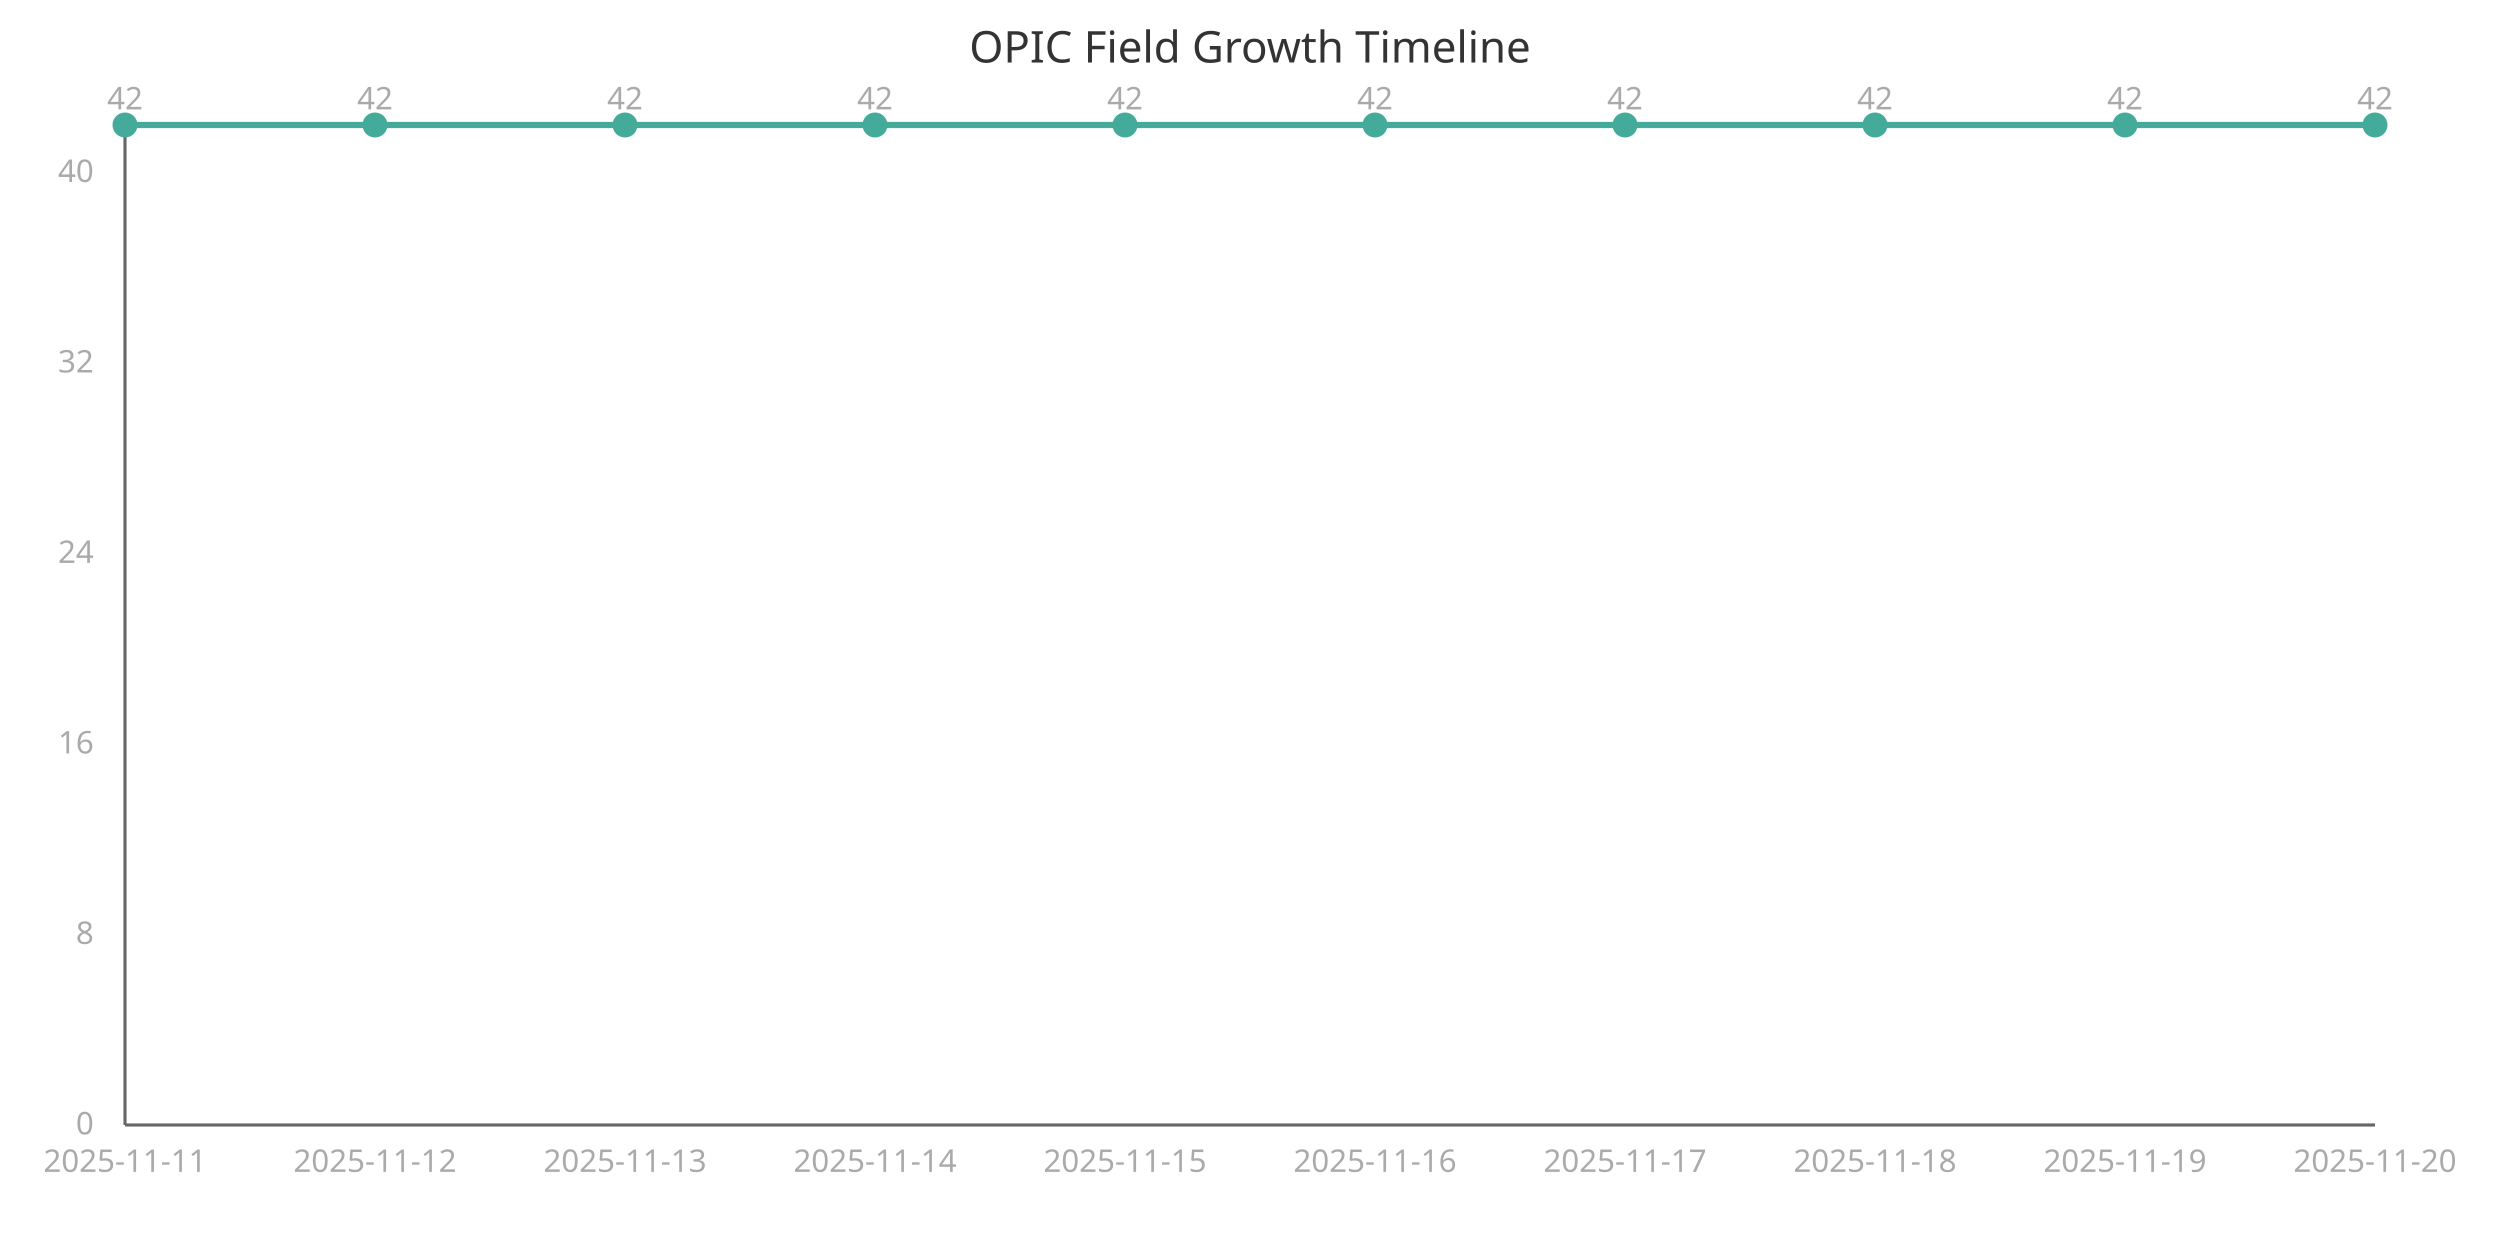
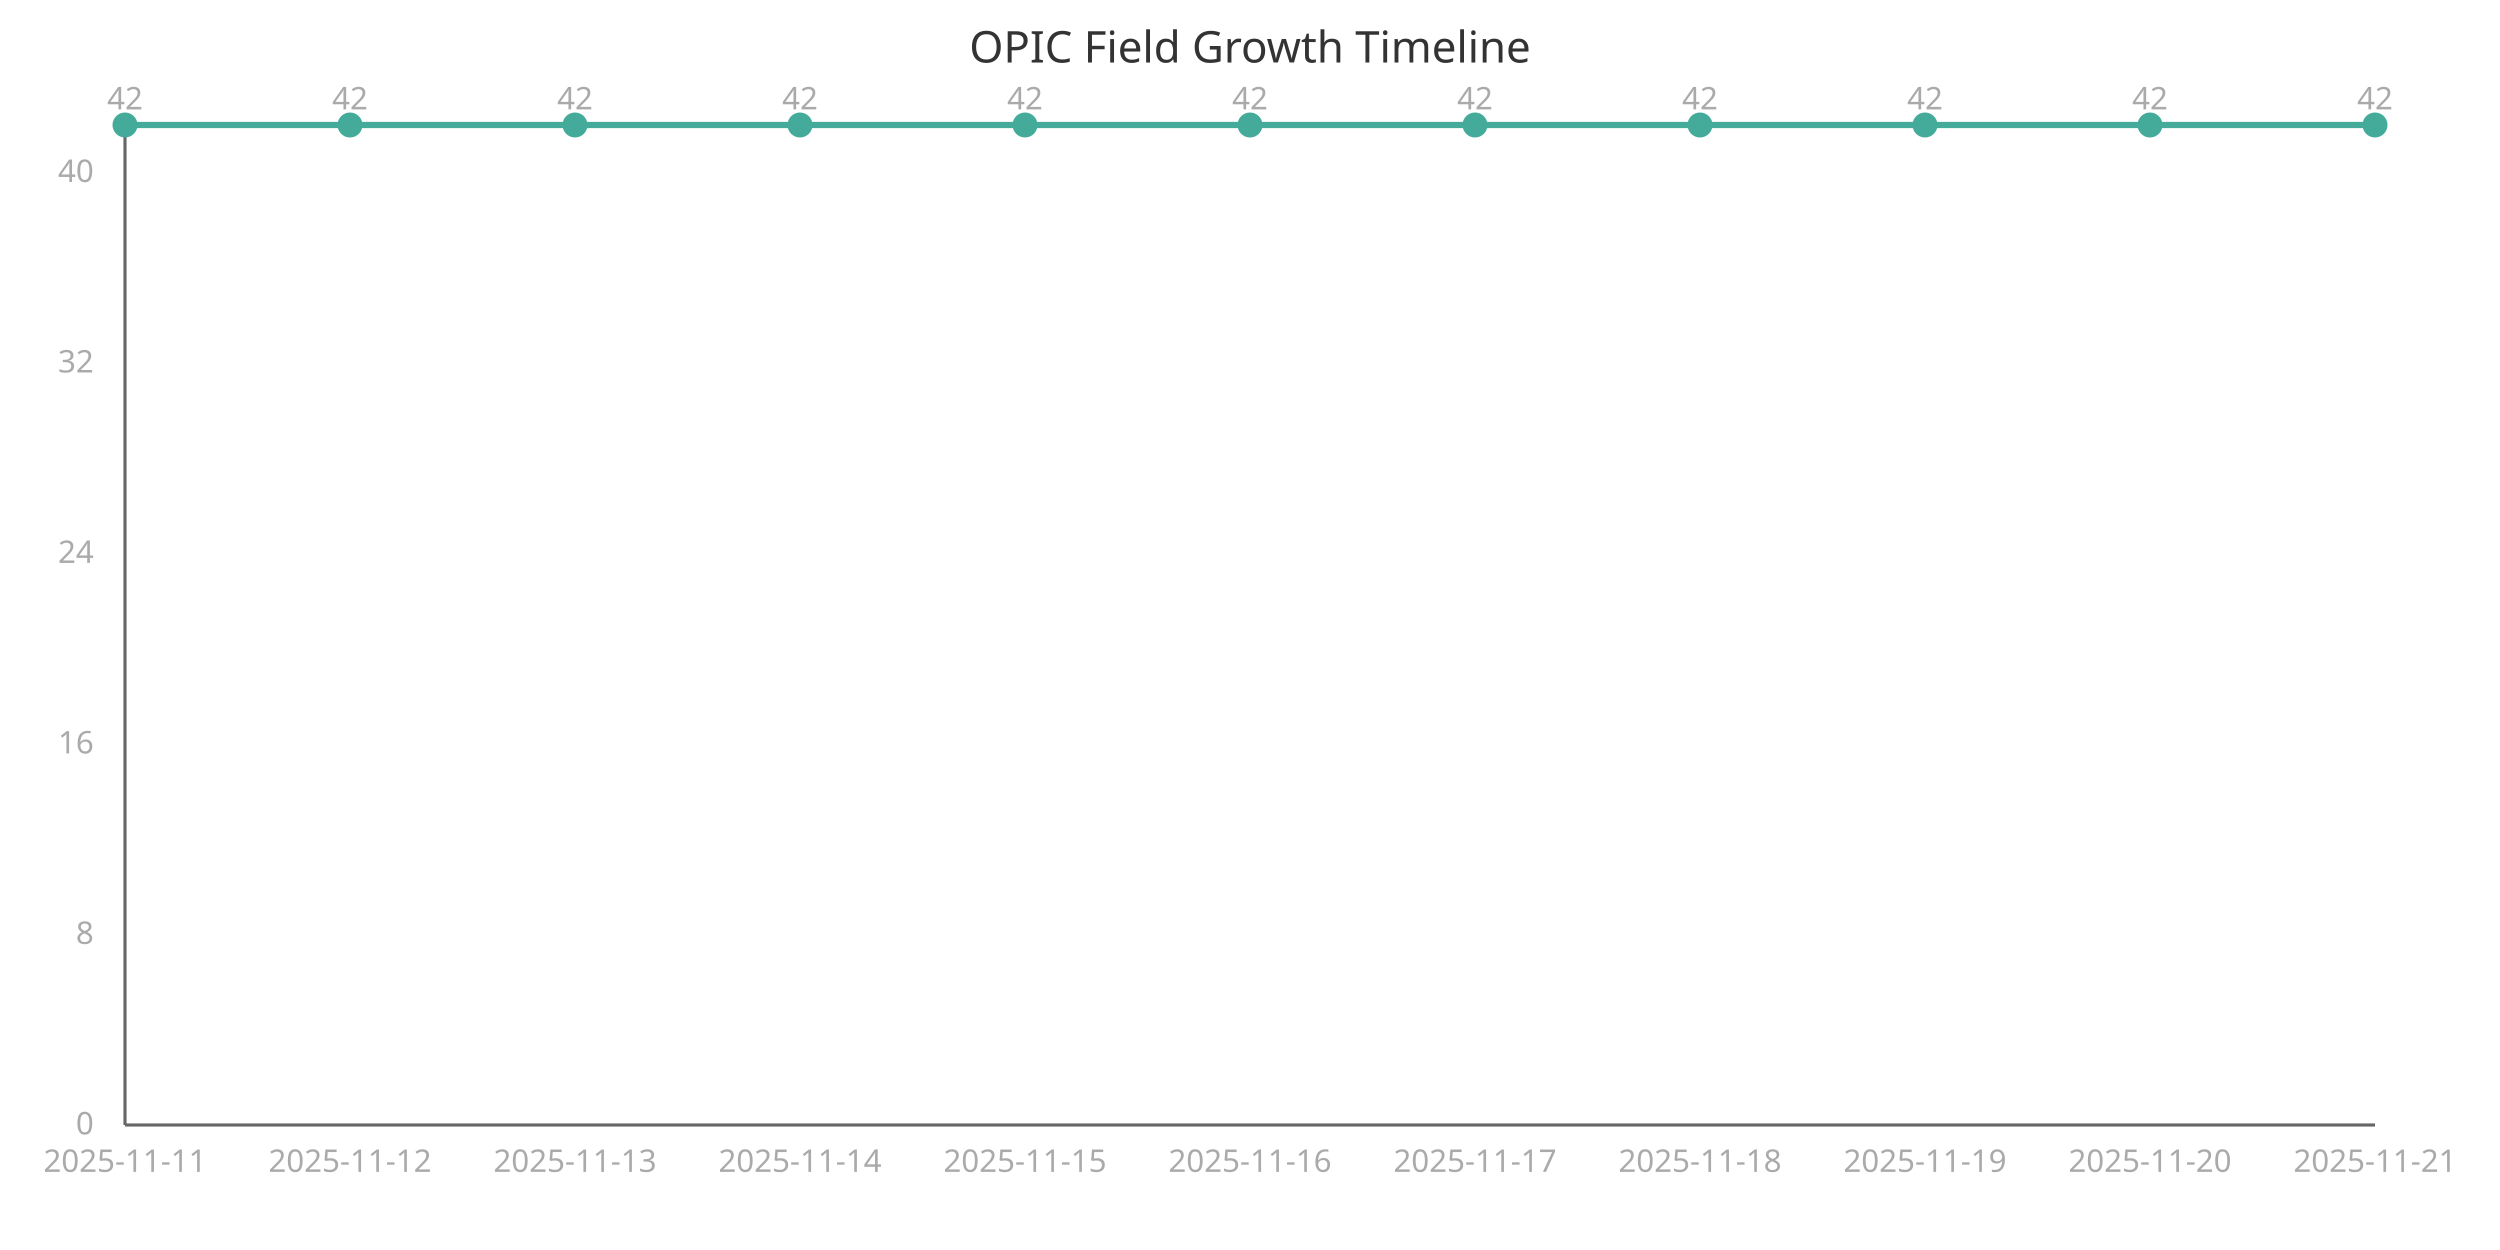
<svg xmlns="http://www.w3.org/2000/svg" width="800" height="400" viewBox="0 0 800 400">
  <style>
    .axis{stroke:#666;stroke-width:1}
    .line{stroke:#4a9;stroke-width:2;fill:none}
    .point{fill:#4a9;r:4}
    .label{font:10px sans-serif;fill:#aaa}
    .title{font:14px sans-serif;fill:#333}
  </style>
  <text x="400" y="20" class="title" text-anchor="middle">OPIC Field Growth Timeline</text>
  <line x1="40" y1="40" x2="40" y2="360" class="axis" />
  <line x1="40" y1="360" x2="760" y2="360" class="axis" />
-   <path d="M 40.0,40.0 L 120.0,40.0 L 200.0,40.0 L 280.0,40.0 L 360.0,40.0 L 440.0,40.0 L 520.0,40.0 L 600.0,40.0 L 680.0,40.0 L 760.0,40.0" class="line" />
+   <path d="M 40.0,40.0 L 112.0,40.0 L 184.0,40.0 L 256.0,40.0 L 328.0,40.0 L 400.0,40.0 L 472.0,40.0 L 544.0,40.0 L 616.0,40.0 L 688.0,40.0 L 760.0,40.0" class="line" />
  <circle cx="40.0" cy="40.0" class="point" />
  <text x="40.0" y="375" class="label" text-anchor="middle">2025-11-11</text>
  <text x="40.0" y="35.0" class="label" text-anchor="middle">42</text>
-   <circle cx="120.0" cy="40.0" class="point" />
-   <text x="120.0" y="375" class="label" text-anchor="middle">2025-11-12</text>
-   <text x="120.0" y="35.0" class="label" text-anchor="middle">42</text>
-   <circle cx="200.0" cy="40.0" class="point" />
-   <text x="200.0" y="375" class="label" text-anchor="middle">2025-11-13</text>
-   <text x="200.0" y="35.0" class="label" text-anchor="middle">42</text>
-   <circle cx="280.0" cy="40.0" class="point" />
-   <text x="280.0" y="375" class="label" text-anchor="middle">2025-11-14</text>
-   <text x="280.0" y="35.0" class="label" text-anchor="middle">42</text>
-   <circle cx="360.0" cy="40.0" class="point" />
-   <text x="360.0" y="375" class="label" text-anchor="middle">2025-11-15</text>
-   <text x="360.0" y="35.0" class="label" text-anchor="middle">42</text>
-   <circle cx="440.0" cy="40.0" class="point" />
-   <text x="440.0" y="375" class="label" text-anchor="middle">2025-11-16</text>
-   <text x="440.0" y="35.0" class="label" text-anchor="middle">42</text>
-   <circle cx="520.0" cy="40.0" class="point" />
-   <text x="520.0" y="375" class="label" text-anchor="middle">2025-11-17</text>
-   <text x="520.0" y="35.0" class="label" text-anchor="middle">42</text>
-   <circle cx="600.0" cy="40.0" class="point" />
-   <text x="600.0" y="375" class="label" text-anchor="middle">2025-11-18</text>
-   <text x="600.0" y="35.0" class="label" text-anchor="middle">42</text>
-   <circle cx="680.0" cy="40.0" class="point" />
-   <text x="680.0" y="375" class="label" text-anchor="middle">2025-11-19</text>
-   <text x="680.0" y="35.0" class="label" text-anchor="middle">42</text>
+   <circle cx="112.0" cy="40.0" class="point" />
+   <text x="112.0" y="375" class="label" text-anchor="middle">2025-11-12</text>
+   <text x="112.0" y="35.0" class="label" text-anchor="middle">42</text>
+   <circle cx="184.0" cy="40.0" class="point" />
+   <text x="184.0" y="375" class="label" text-anchor="middle">2025-11-13</text>
+   <text x="184.0" y="35.0" class="label" text-anchor="middle">42</text>
+   <circle cx="256.0" cy="40.0" class="point" />
+   <text x="256.0" y="375" class="label" text-anchor="middle">2025-11-14</text>
+   <text x="256.0" y="35.0" class="label" text-anchor="middle">42</text>
+   <circle cx="328.0" cy="40.0" class="point" />
+   <text x="328.0" y="375" class="label" text-anchor="middle">2025-11-15</text>
+   <text x="328.0" y="35.0" class="label" text-anchor="middle">42</text>
+   <circle cx="400.0" cy="40.0" class="point" />
+   <text x="400.0" y="375" class="label" text-anchor="middle">2025-11-16</text>
+   <text x="400.0" y="35.0" class="label" text-anchor="middle">42</text>
+   <circle cx="472.0" cy="40.0" class="point" />
+   <text x="472.0" y="375" class="label" text-anchor="middle">2025-11-17</text>
+   <text x="472.0" y="35.0" class="label" text-anchor="middle">42</text>
+   <circle cx="544.0" cy="40.0" class="point" />
+   <text x="544.0" y="375" class="label" text-anchor="middle">2025-11-18</text>
+   <text x="544.0" y="35.0" class="label" text-anchor="middle">42</text>
+   <circle cx="616.0" cy="40.0" class="point" />
+   <text x="616.0" y="375" class="label" text-anchor="middle">2025-11-19</text>
+   <text x="616.0" y="35.0" class="label" text-anchor="middle">42</text>
+   <circle cx="688.0" cy="40.0" class="point" />
+   <text x="688.0" y="375" class="label" text-anchor="middle">2025-11-20</text>
+   <text x="688.0" y="35.0" class="label" text-anchor="middle">42</text>
  <circle cx="760.0" cy="40.0" class="point" />
-   <text x="760.0" y="375" class="label" text-anchor="middle">2025-11-20</text>
+   <text x="760.0" y="375" class="label" text-anchor="middle">2025-11-21</text>
  <text x="760.0" y="35.0" class="label" text-anchor="middle">42</text>
  <text x="30" y="363.0" class="label" text-anchor="end">0</text>
  <text x="30" y="302.048" class="label" text-anchor="end">8</text>
  <text x="30" y="241.095" class="label" text-anchor="end">16</text>
  <text x="30" y="180.143" class="label" text-anchor="end">24</text>
  <text x="30" y="119.19" class="label" text-anchor="end">32</text>
  <text x="30" y="58.238" class="label" text-anchor="end">40</text>
</svg>
